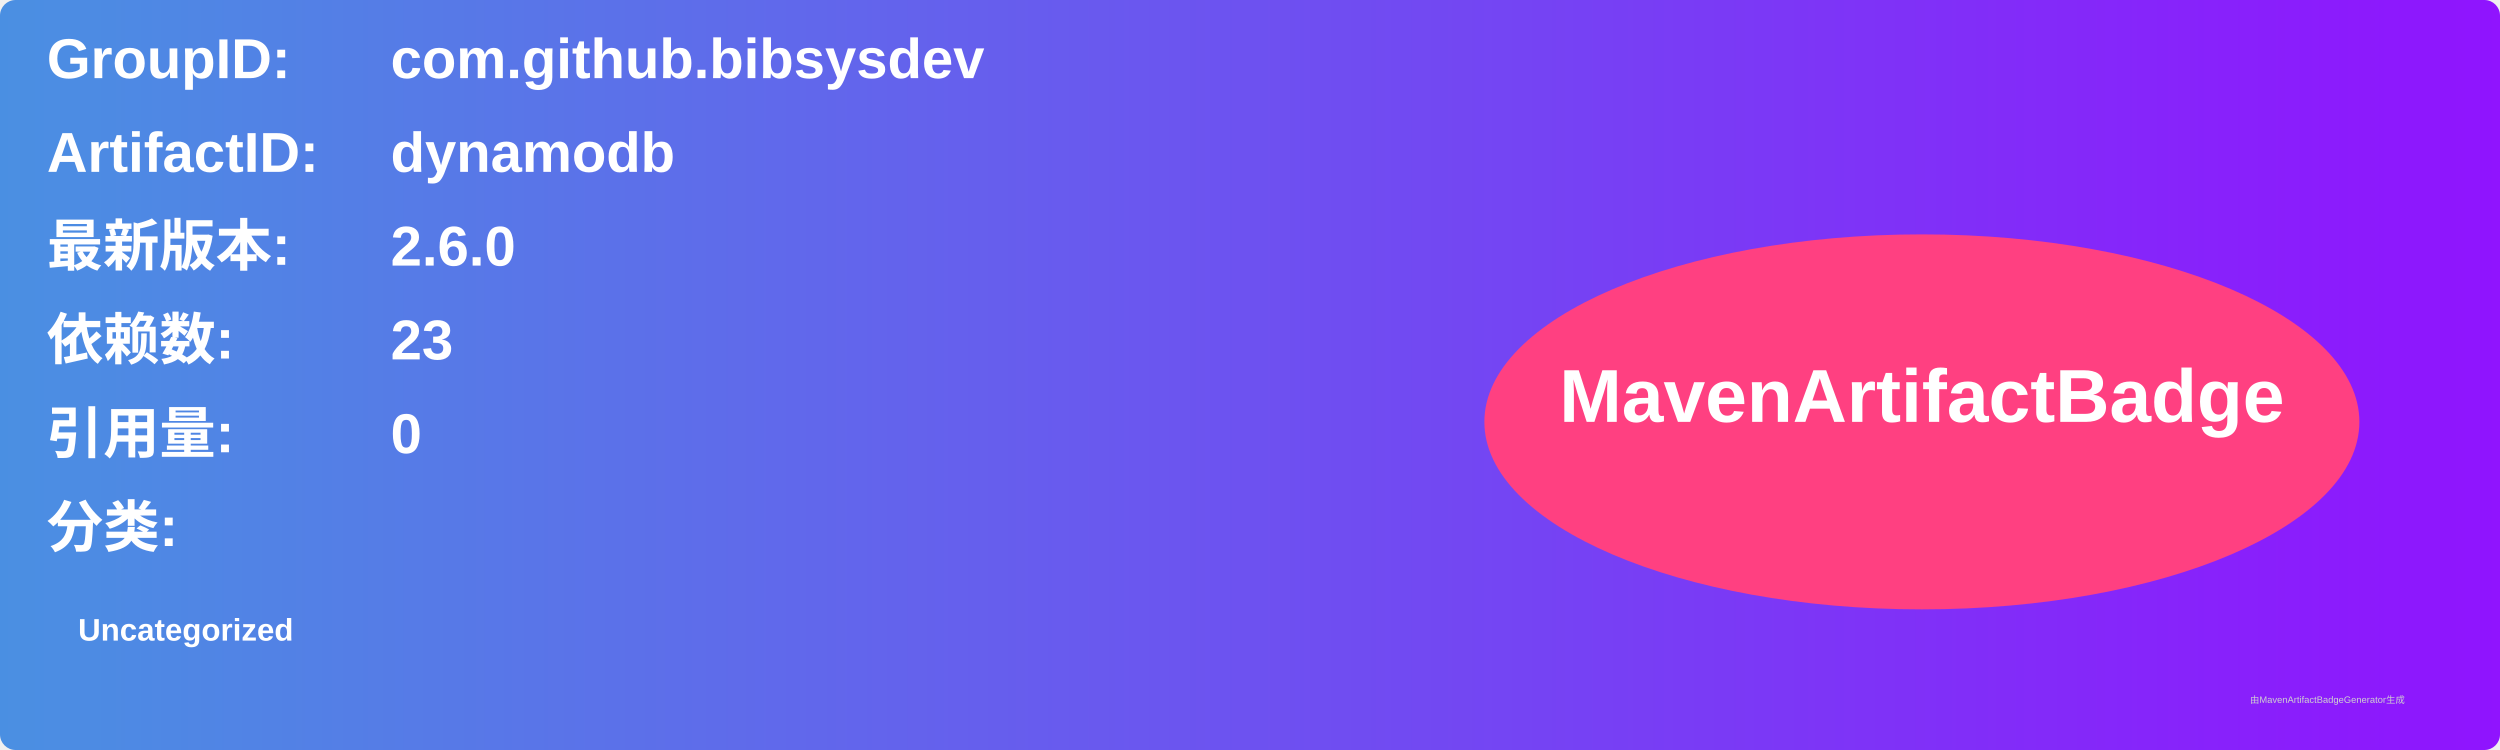
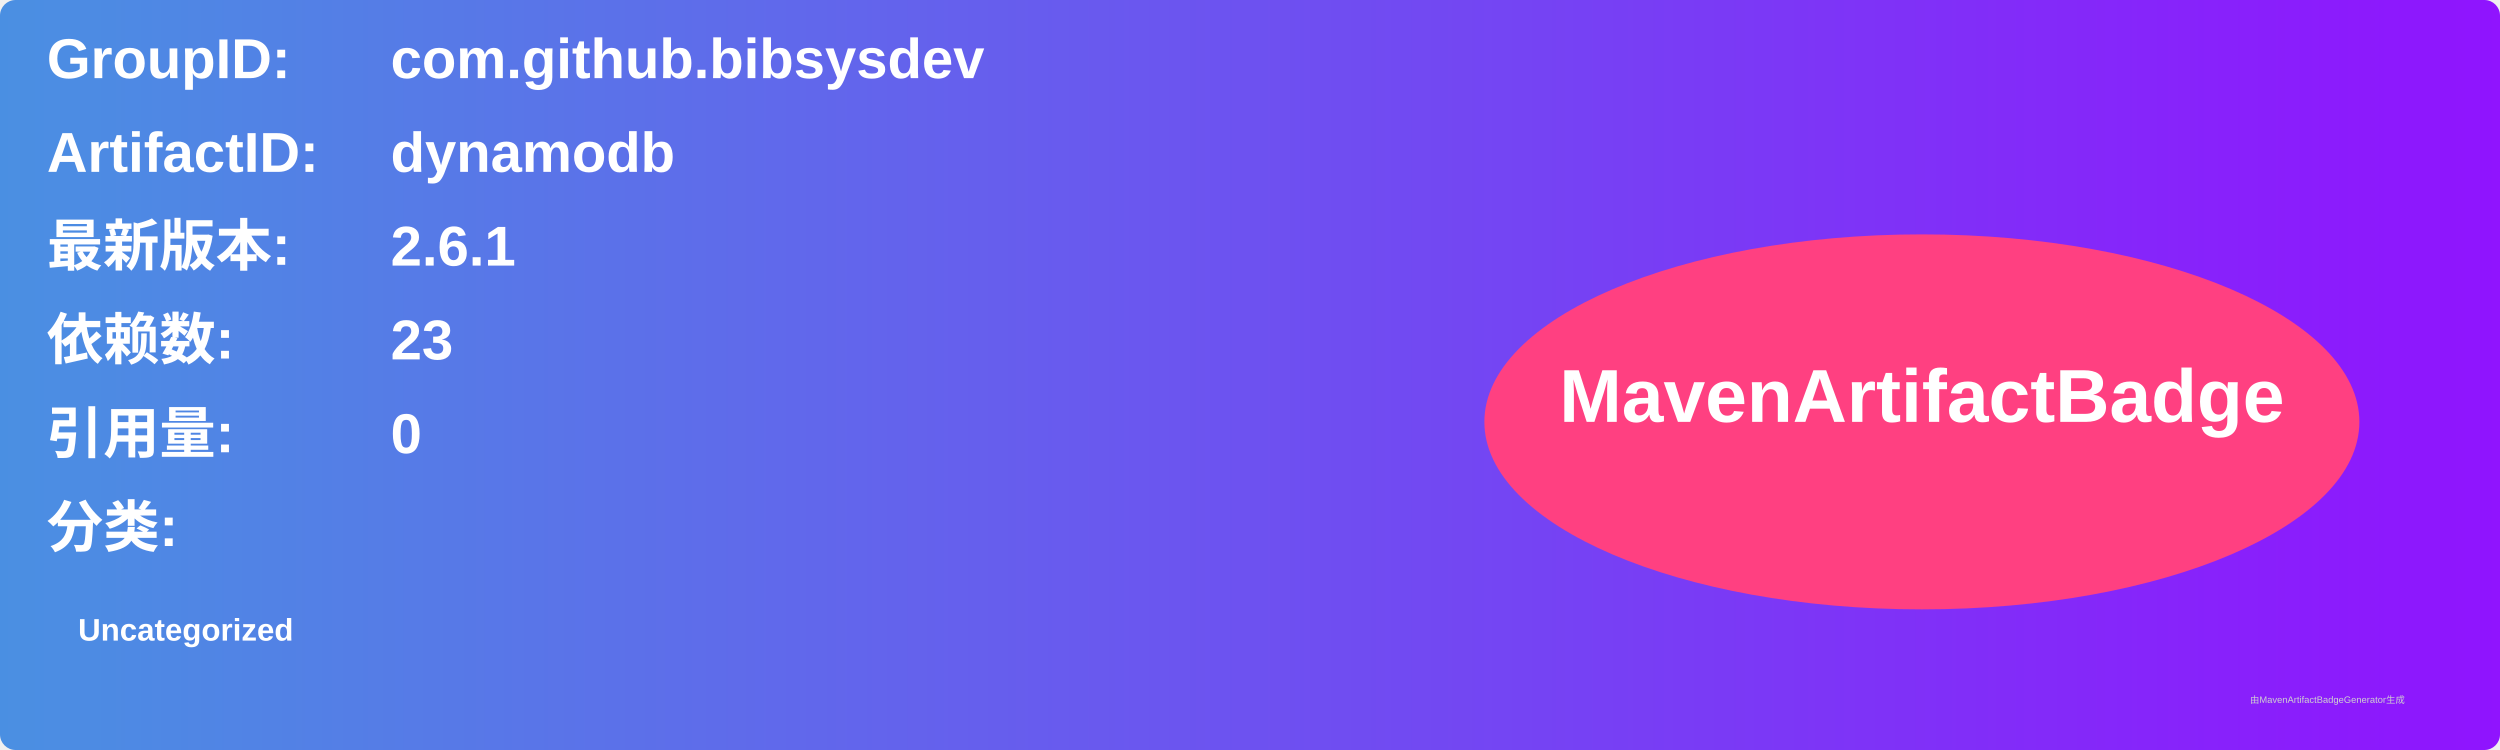
<svg xmlns="http://www.w3.org/2000/svg" width="800" height="240" viewBox="0 0 800 240">
  <linearGradient id="grad" x1="0%" y1="0%" x2="100%" y2="0%">
    <stop offset="0%" stop-color="#4a90e2" />
    <stop offset="100%" stop-color="#9013fe" />
  </linearGradient>
  <rect width="100%" height="100%" rx="5" ry="5" fill="url(#grad)" />
  <g transform="translate(15, 15)">
    <text x="0" y="10" font-family="Arial" font-size="18" fill="white" font-weight="bold" width="260">GroupID:</text>
    <text x="110" y="10" font-family="Arial" font-size="18" fill="white" font-weight="bold" width="460">com.github.bibsysdev</text>
    <text x="0" y="40" font-family="Arial" font-size="18" fill="white" font-weight="bold" width="260">ArtifactID:</text>
    <text x="110" y="40" font-family="Arial" font-size="18" fill="white" font-weight="bold" width="460">dynamodb</text>
    <text x="0" y="70" font-family="Arial" font-size="18" fill="white" font-weight="bold">最新版本:</text>
    <text x="110" y="70" font-family="Arial" font-size="18" fill="white" font-weight="bold">
-       <tspan font-weight="bold">2.6.0</tspan>
+       <tspan font-weight="bold">2.6.1</tspan>
    </text>
    <text x="0" y="100" font-family="Arial" font-size="18" fill="white" font-weight="bold">依赖数: </text>
    <text x="110" y="100" font-family="Arial" font-size="18" fill="white">
      <tspan font-weight="bold">23</tspan>
    </text>
    <text x="0" y="130" font-family="Arial" font-size="18" fill="white" font-weight="bold">引用量: </text>
    <text x="110" y="130" font-family="Arial" font-size="18" fill="white">
      <tspan font-weight="bold">0</tspan>
    </text>
    <text x="0" y="160" font-family="Arial" font-size="18" fill="white" font-weight="bold">分类:</text>
    <text x="10" y="190" font-family="Arial" font-size="10" fill="white">
      <tspan font-weight="bold">Uncategorized</tspan>
    </text>
    <ellipse cx="600" cy="120" rx="140" ry="60" fill="#ff4081" />
    <text x="600" y="120" text-anchor="middle" font-family="Arial" font-size="24" fill="white" font-weight="bold">MavenArtifactBadge</text>
  </g>
  <text x="720" y="225" font-family="Arial" font-size="3" fill="#d0d0d0">由MavenArtifactBadgeGenerator生成</text>
</svg>
